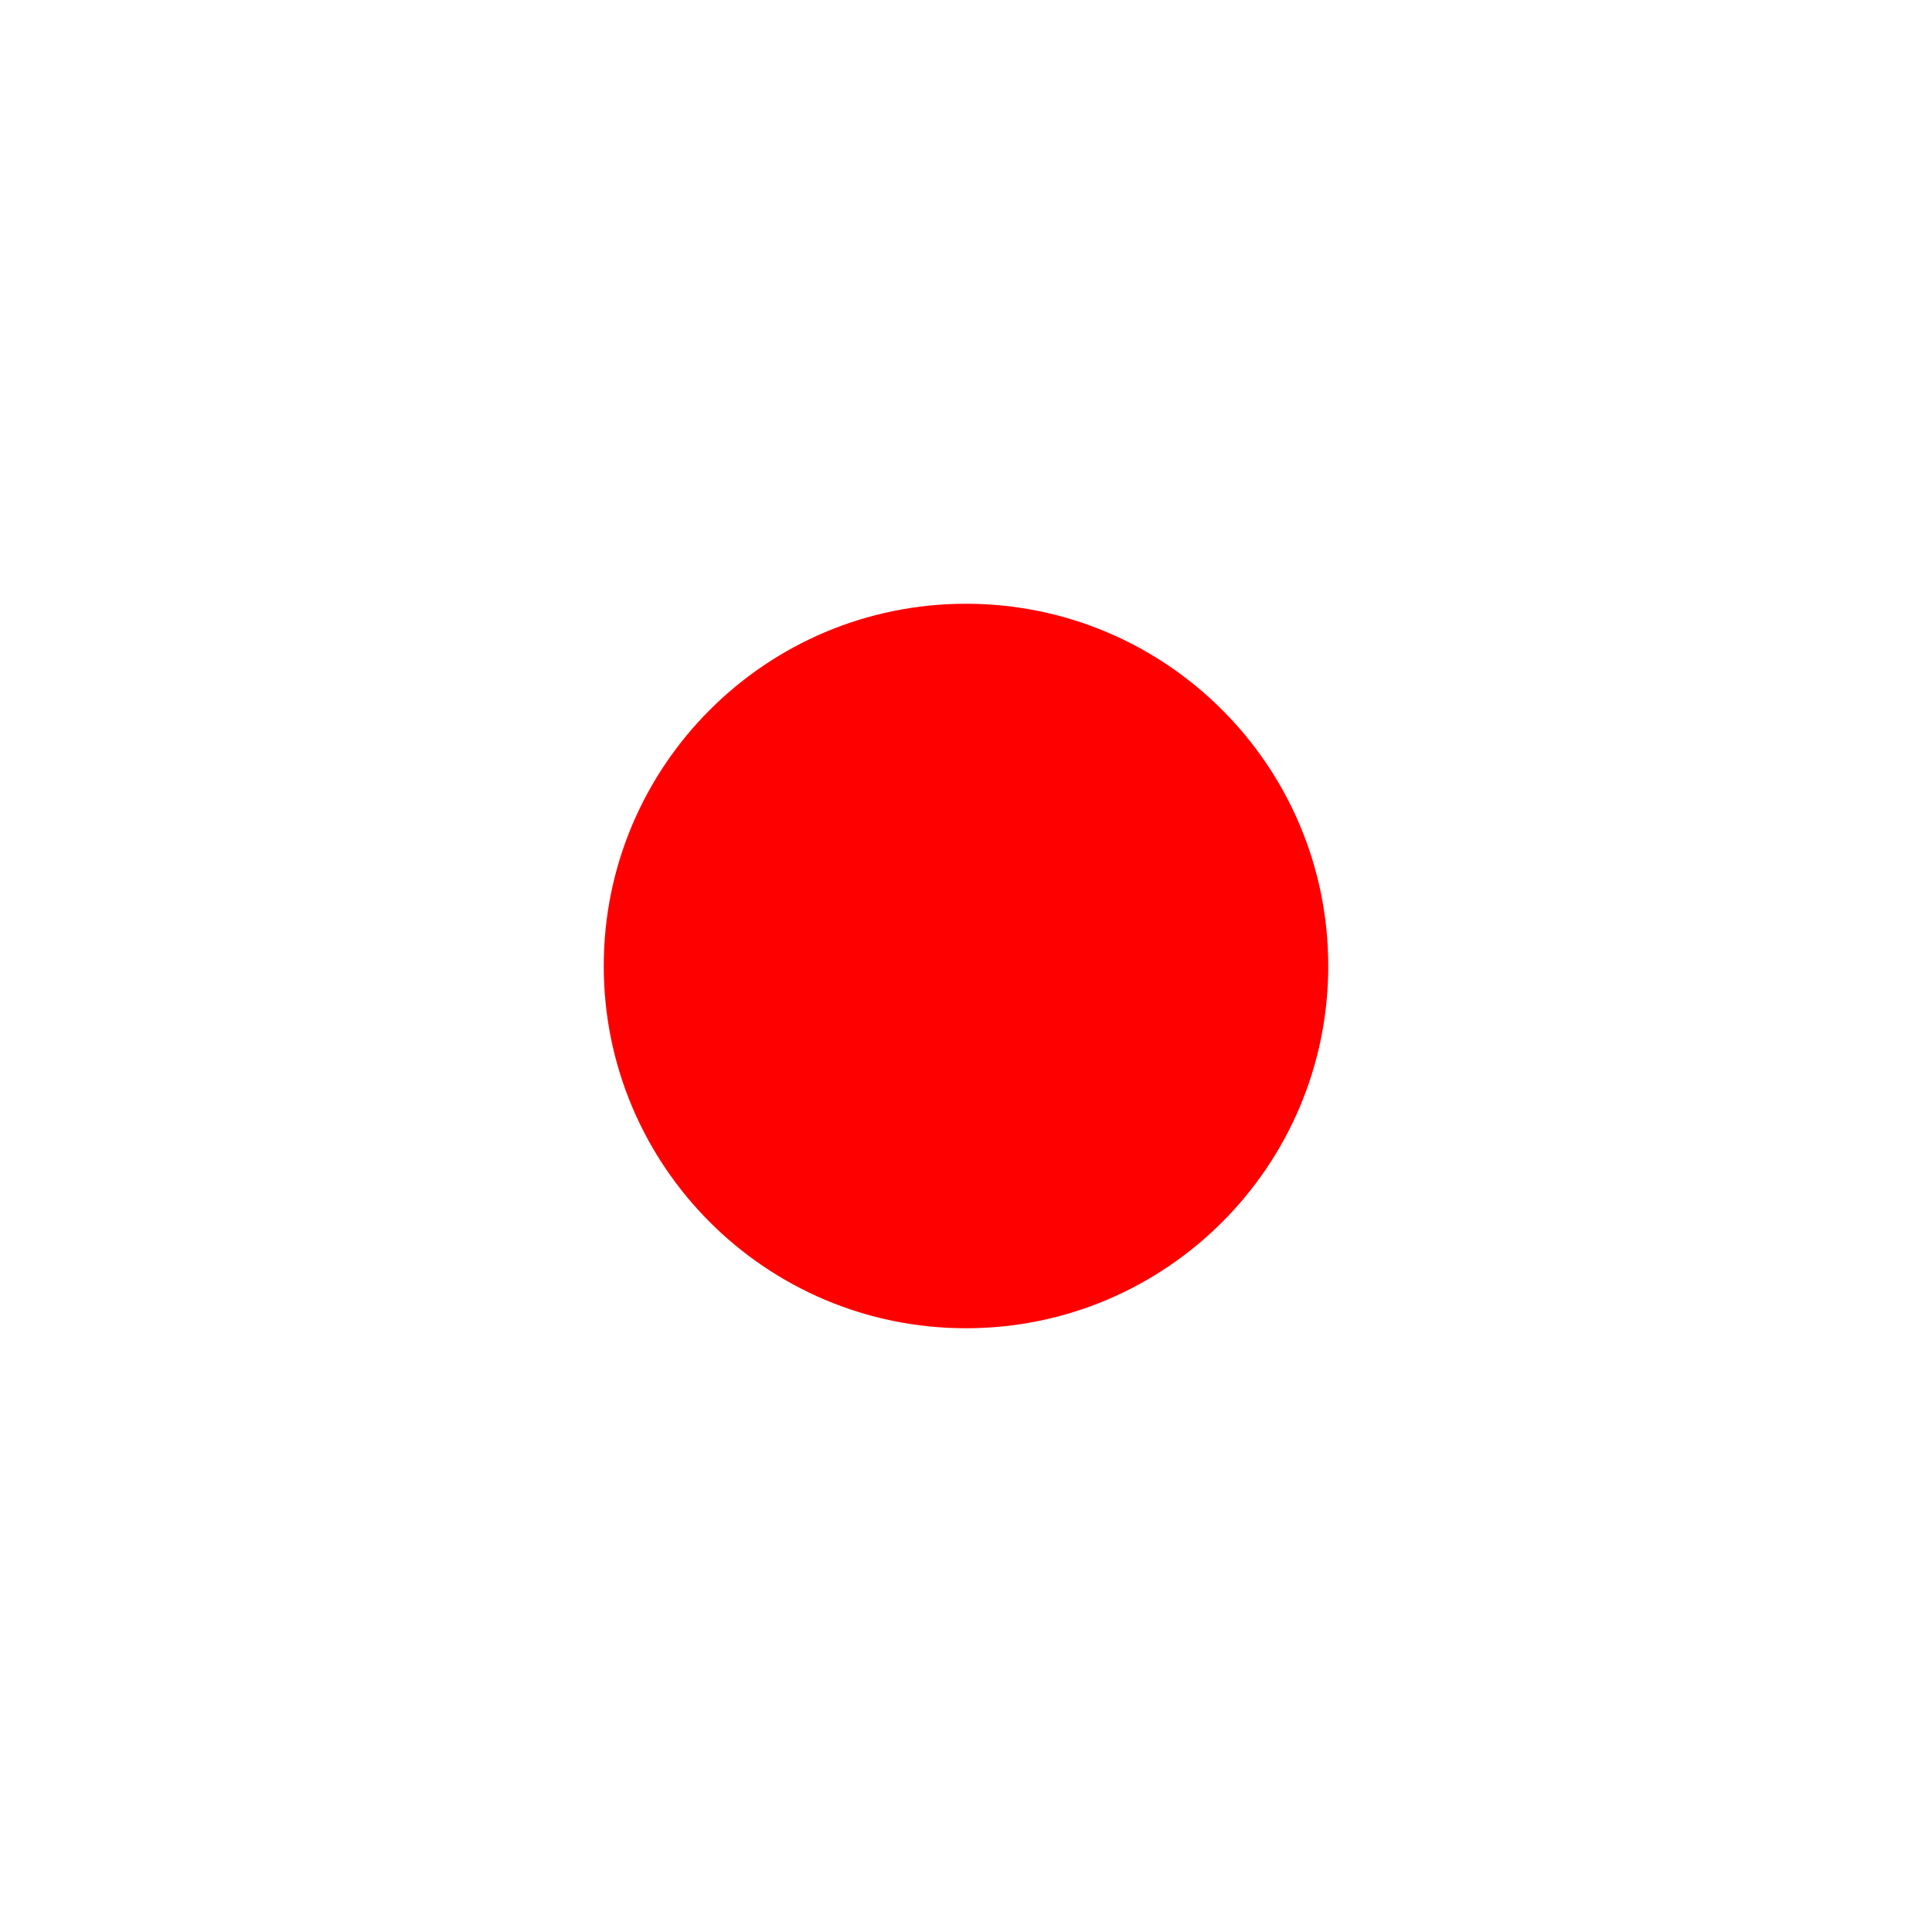
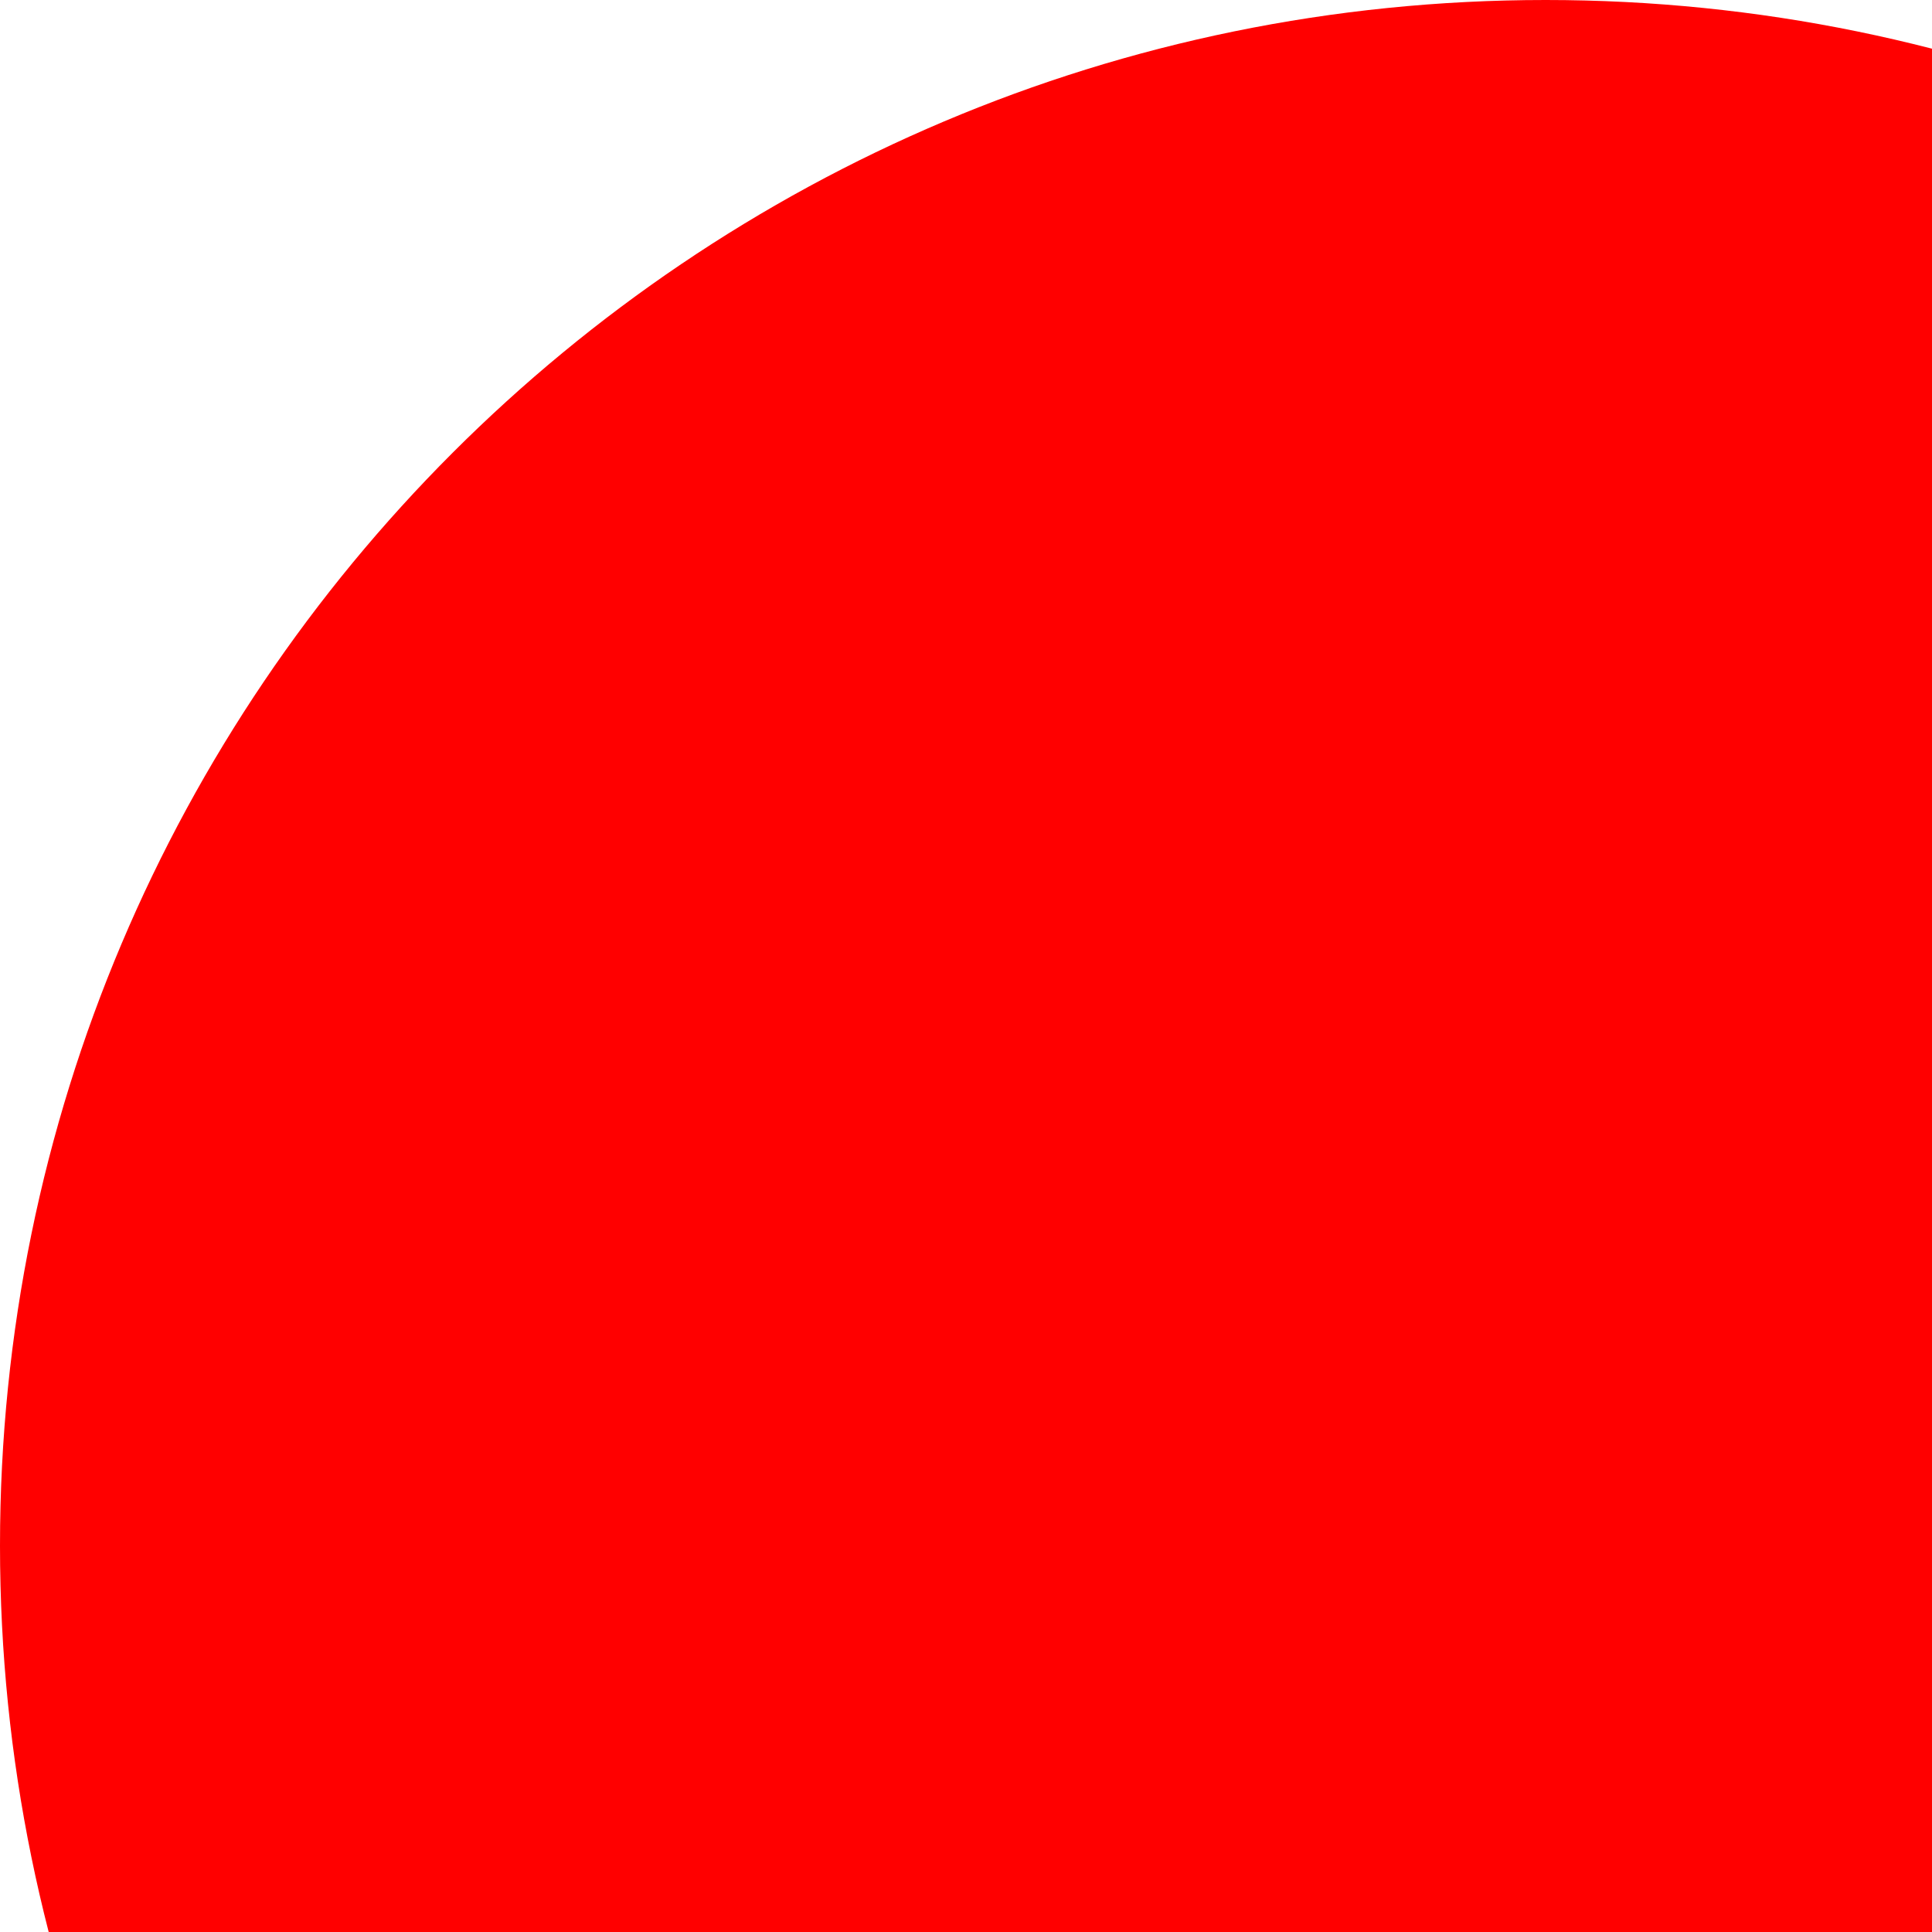
- <svg xmlns="http://www.w3.org/2000/svg" width="16" height="16">
-   <circle cx="8" cy="8" r="3" fill="red" />
+ <svg xmlns="http://www.w3.org/2000/svg" width="10" height="10">
+   <circle cx="8" cy="8" r="8" fill="red" />
</svg>
